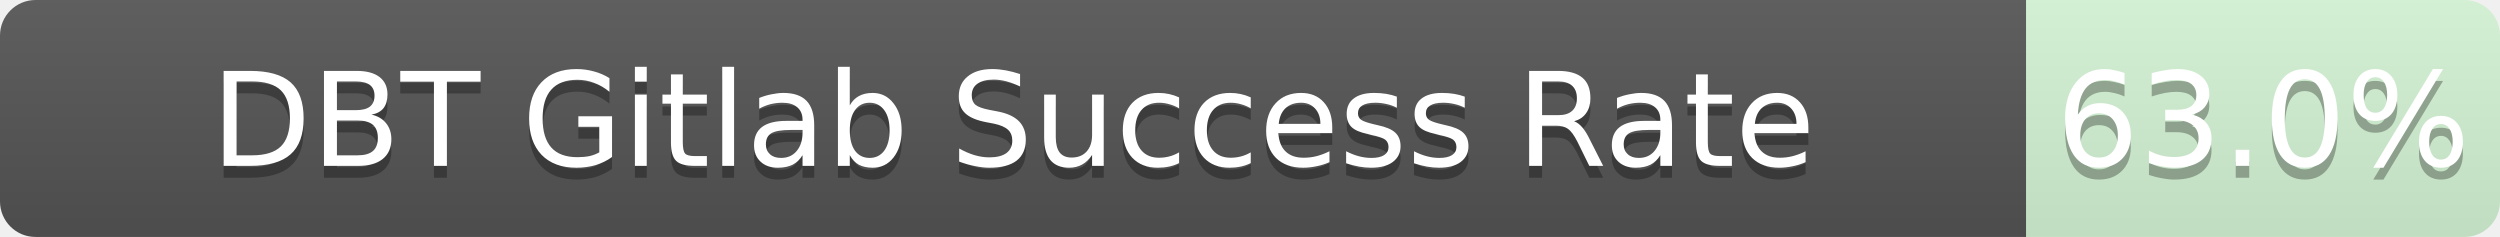
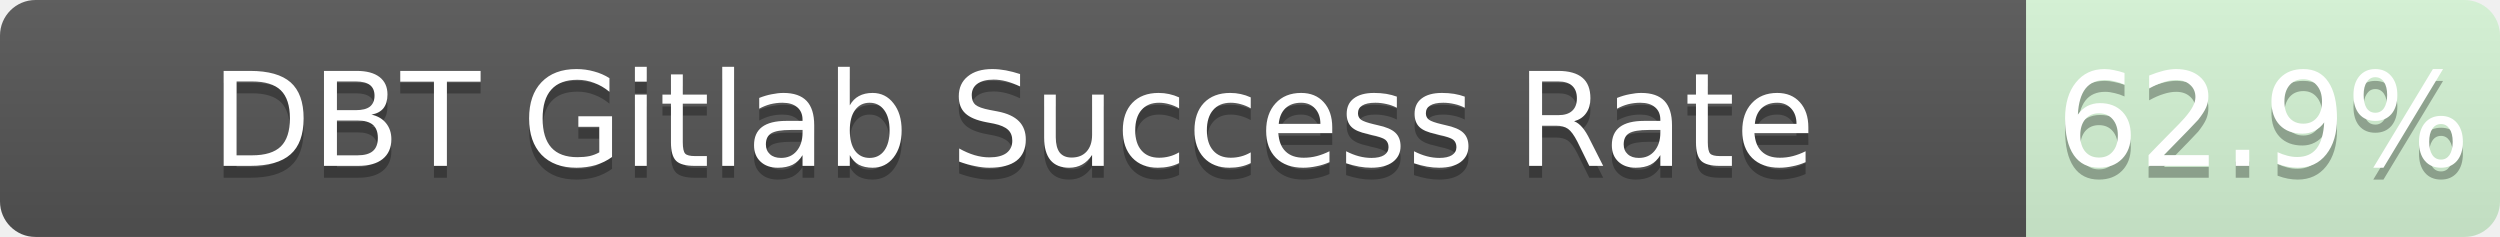
<svg xmlns="http://www.w3.org/2000/svg" width="211" height="20">
  <linearGradient id="b" x2="0" y2="100%">
    <stop offset="0" stop-color="#bbb" stop-opacity=".1" />
    <stop offset="1" stop-opacity=".1" />
  </linearGradient>
  <mask id="a">
    <rect width="211" height="20" rx="3" fill="#fff" />
  </mask>
  <g mask="url(#a)">
    <path fill="#555" d="M0 0h171v20H0z" />
    <path fill="rgba(178, 255, 178, 0.63)" fill-opacity="0.63" d="M171 0h40v20H171z" />
    <path fill="url(#b)" d="M0 0h211v20H0z" />
  </g>
  <g fill="#fff" text-anchor="middle" font-family="DejaVu Sans,Verdana,Geneva,sans-serif" font-size="11">
    <text x="85.5" y="15" fill="#010101" fill-opacity=".3">DBT Gitlab Success Rate</text>
    <text x="85.5" y="14">DBT Gitlab Success Rate</text>
-     <text x="191.0" y="15" fill="#010101" fill-opacity=".3">63.0%</text>
-     <text x="191.0" y="14">63.0%</text>
+     <text x="191.0" y="15" fill="#010101" fill-opacity=".3">62.9%</text>
+     <text x="191.0" y="14">62.9%</text>
  </g>
</svg>
